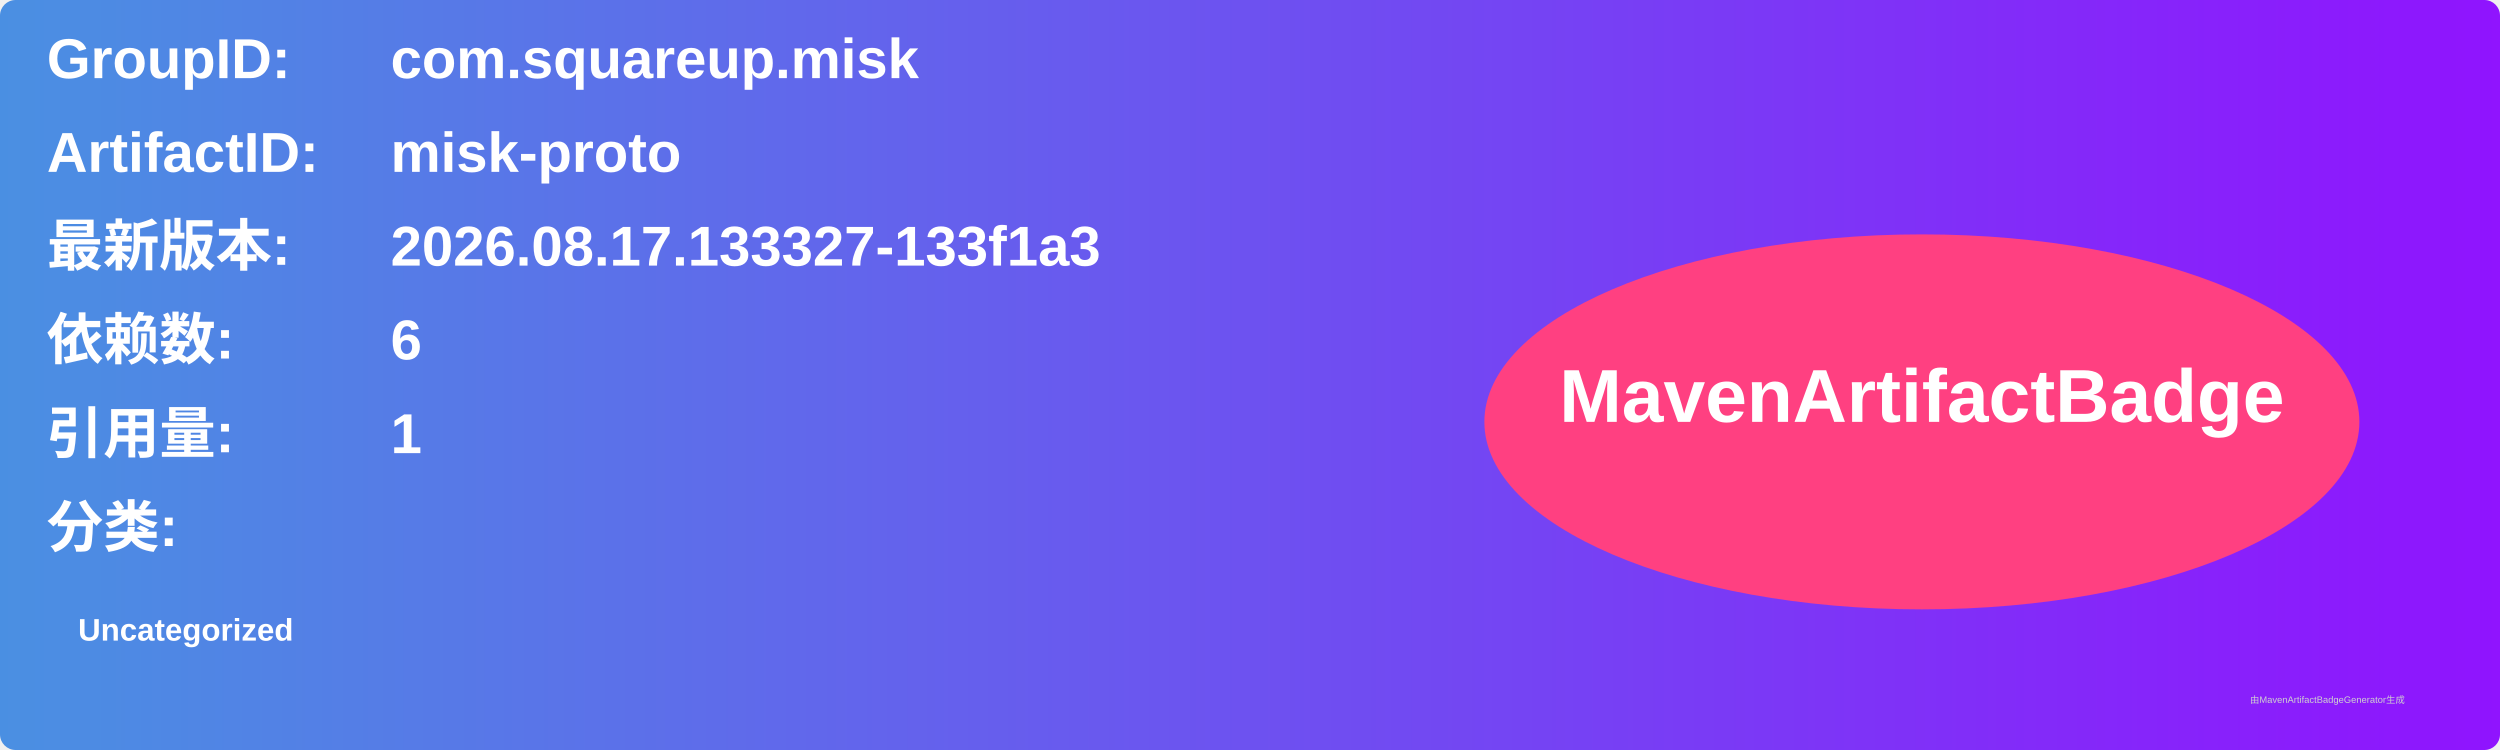
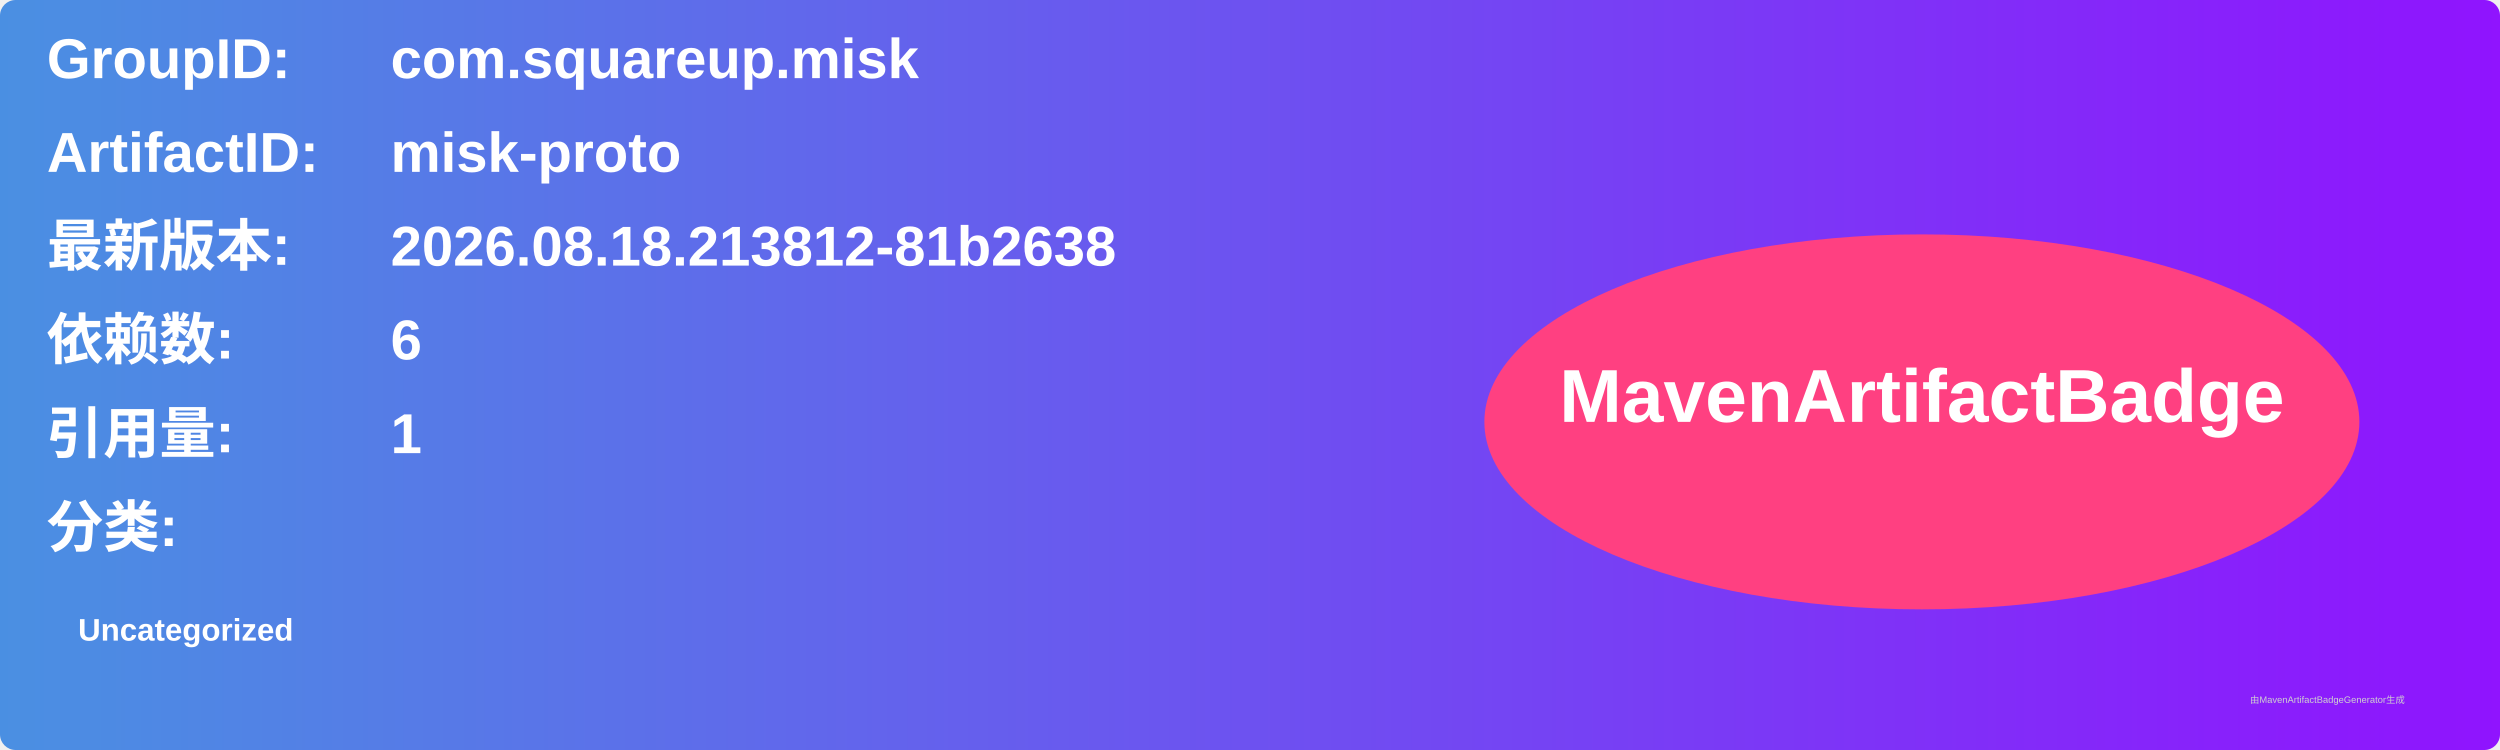
<svg xmlns="http://www.w3.org/2000/svg" width="800" height="240" viewBox="0 0 800 240">
  <linearGradient id="grad" x1="0%" y1="0%" x2="100%" y2="0%">
    <stop offset="0%" stop-color="#4a90e2" />
    <stop offset="100%" stop-color="#9013fe" />
  </linearGradient>
  <rect width="100%" height="100%" rx="5" ry="5" fill="url(#grad)" />
  <g transform="translate(15, 15)">
    <text x="0" y="10" font-family="Arial" font-size="18" fill="white" font-weight="bold" width="260">GroupID:</text>
    <text x="110" y="10" font-family="Arial" font-size="18" fill="white" font-weight="bold" width="460">com.squareup.misk</text>
    <text x="0" y="40" font-family="Arial" font-size="18" fill="white" font-weight="bold" width="260">ArtifactID:</text>
    <text x="110" y="40" font-family="Arial" font-size="18" fill="white" font-weight="bold" width="460">misk-proto</text>
    <text x="0" y="70" font-family="Arial" font-size="18" fill="white" font-weight="bold">最新版本:</text>
    <text x="110" y="70" font-family="Arial" font-size="18" fill="white" font-weight="bold">
-       <tspan font-weight="bold">2026.08.17.133327-133f1a3</tspan>
+       <tspan font-weight="bold">2026.08.18.213812-81b2638</tspan>
    </text>
    <text x="0" y="100" font-family="Arial" font-size="18" fill="white" font-weight="bold">依赖数: </text>
    <text x="110" y="100" font-family="Arial" font-size="18" fill="white">
      <tspan font-weight="bold">6</tspan>
    </text>
    <text x="0" y="130" font-family="Arial" font-size="18" fill="white" font-weight="bold">引用量: </text>
    <text x="110" y="130" font-family="Arial" font-size="18" fill="white">
      <tspan font-weight="bold">1</tspan>
    </text>
    <text x="0" y="160" font-family="Arial" font-size="18" fill="white" font-weight="bold">分类:</text>
    <text x="10" y="190" font-family="Arial" font-size="10" fill="white">
      <tspan font-weight="bold">Uncategorized</tspan>
    </text>
    <ellipse cx="600" cy="120" rx="140" ry="60" fill="#ff4081" />
    <text x="600" y="120" text-anchor="middle" font-family="Arial" font-size="24" fill="white" font-weight="bold">MavenArtifactBadge</text>
  </g>
  <text x="720" y="225" font-family="Arial" font-size="3" fill="#d0d0d0">由MavenArtifactBadgeGenerator生成</text>
</svg>
